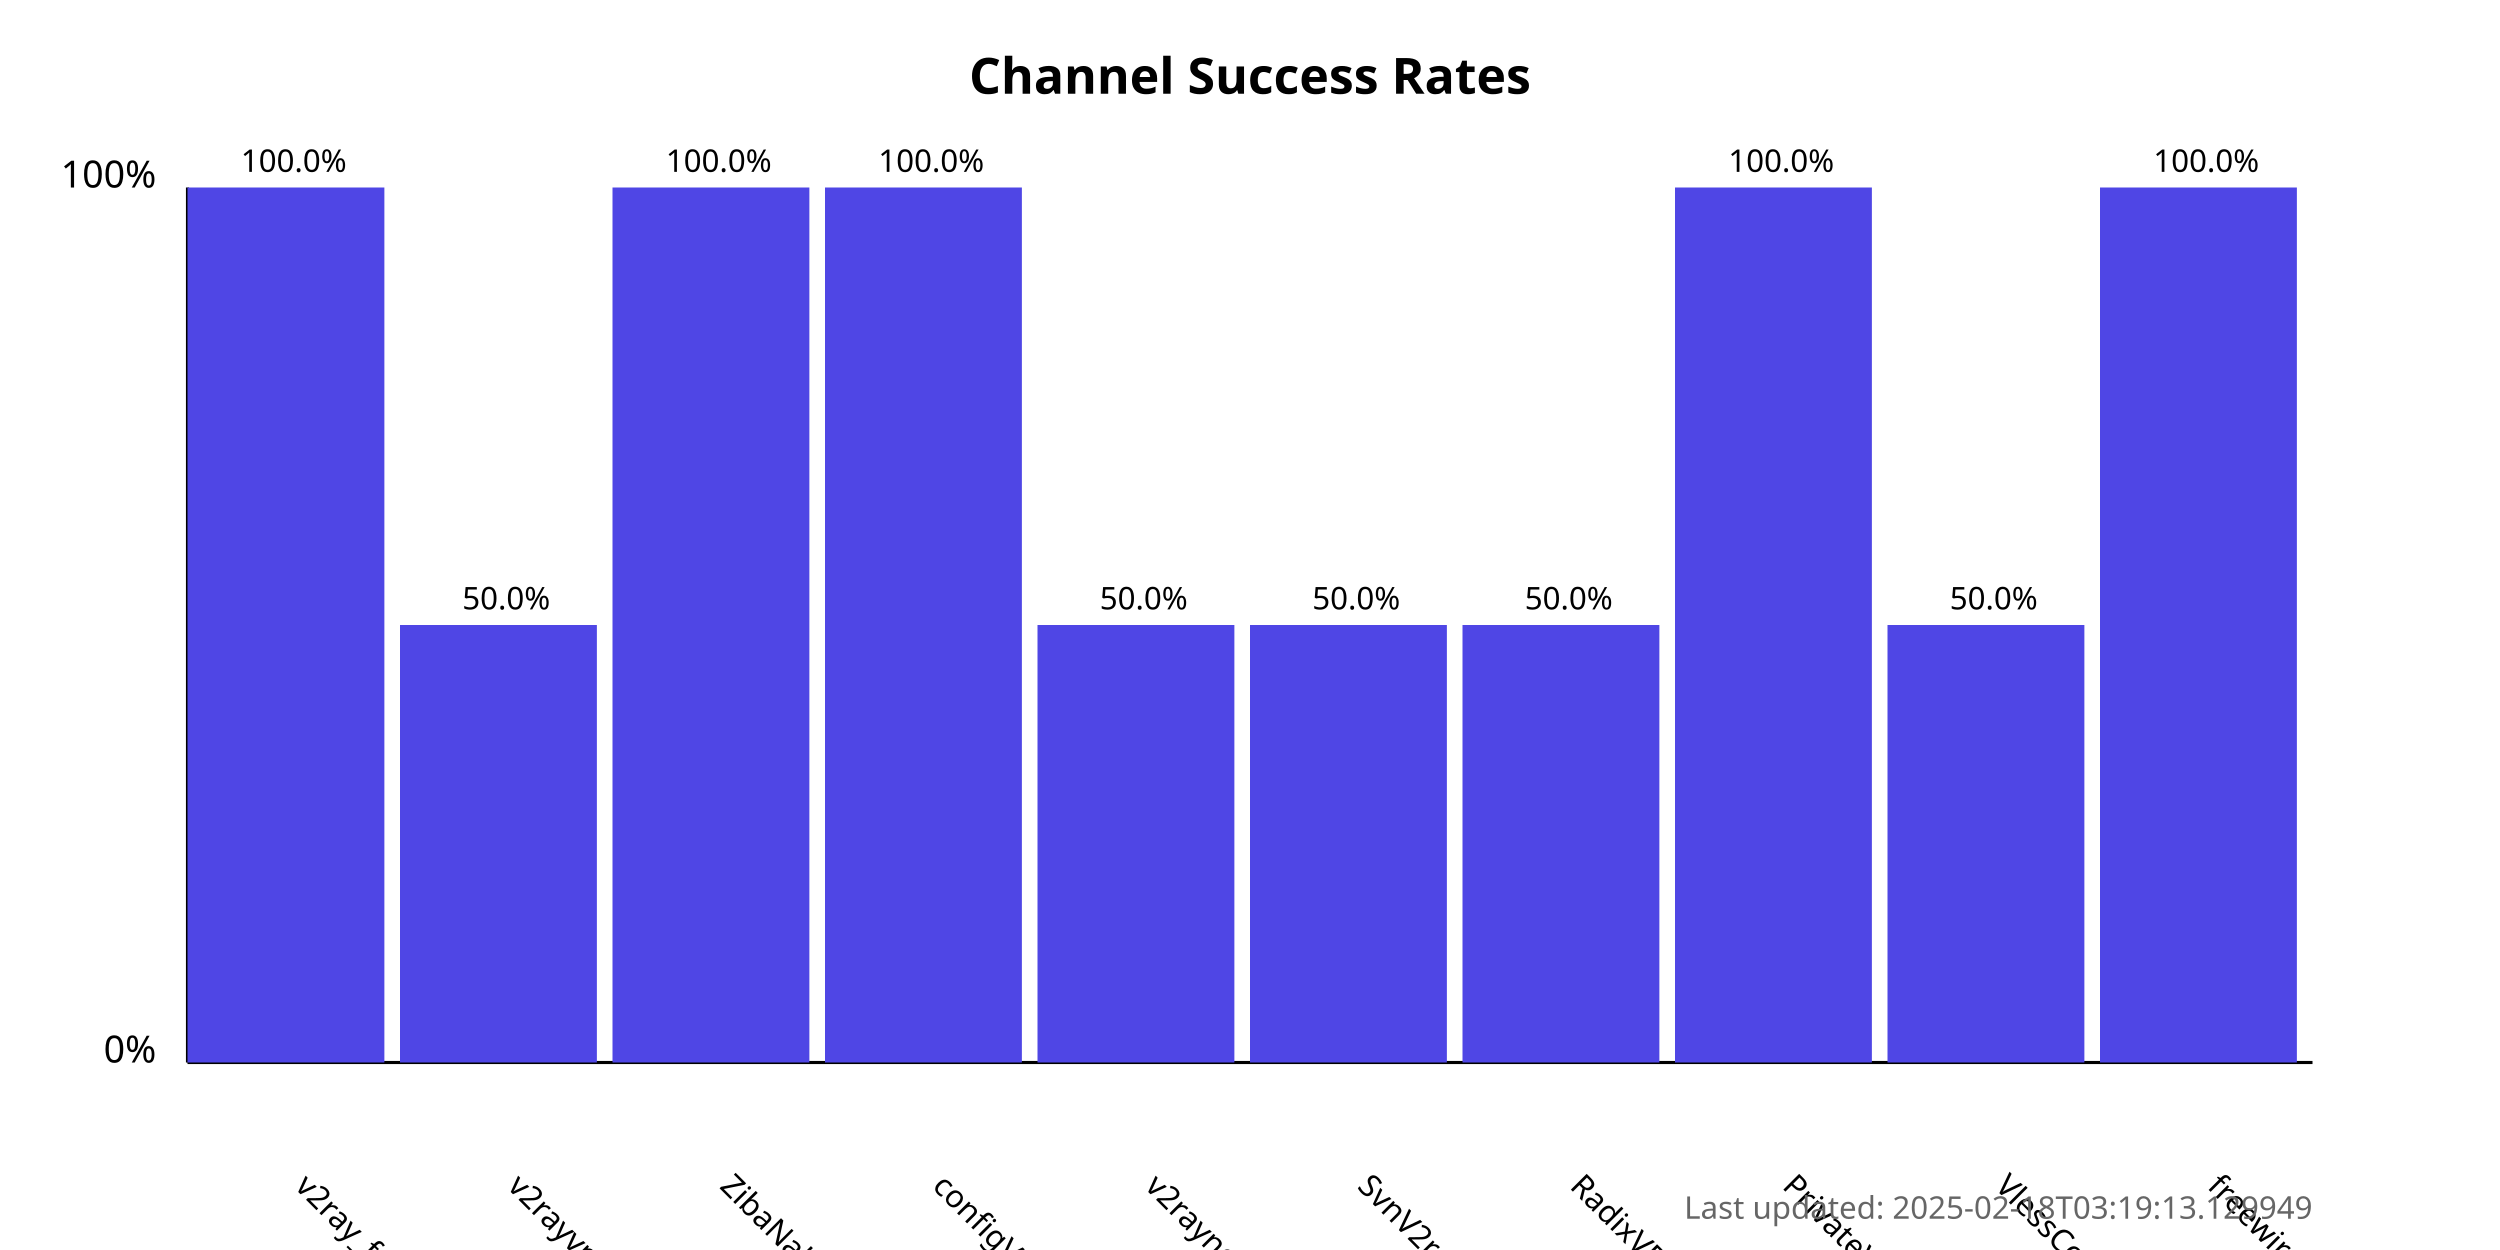
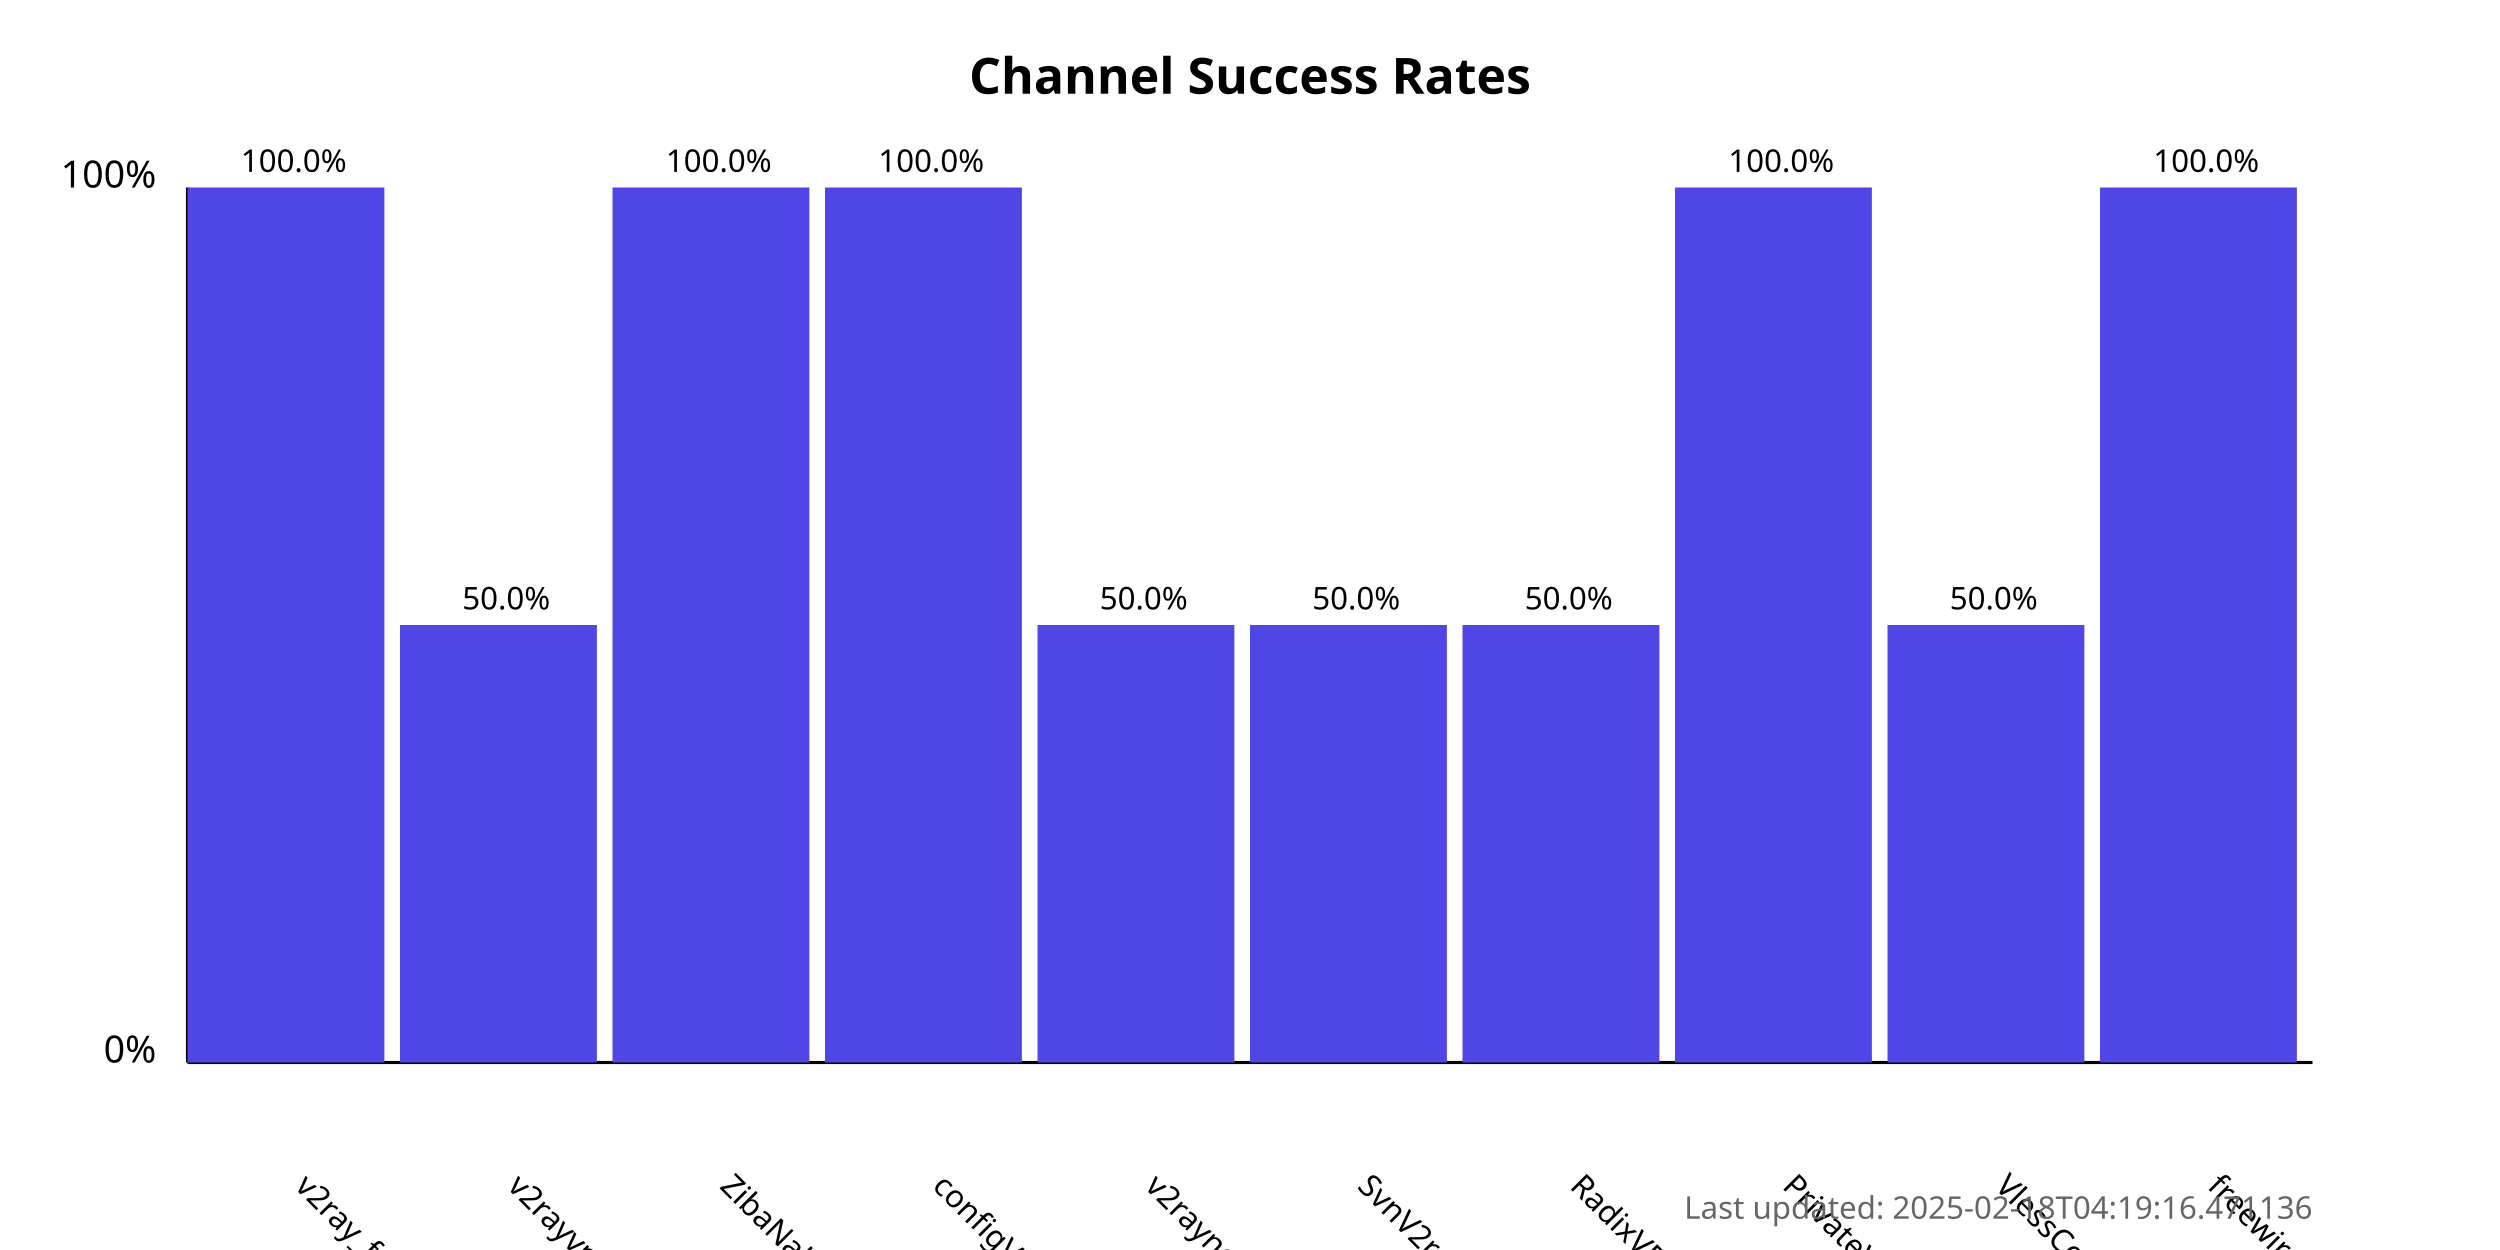
<svg xmlns="http://www.w3.org/2000/svg" width="800" height="400">
  <style>
            .chart-title { font: bold 16px sans-serif; }
            .axis-label { font: 12px sans-serif; }
            .tick-label { font: 10px sans-serif; }
            .bar { fill: #4f46e5; }
            .bar:hover { fill: #6366f1; }
            .timestamp { font: 10px sans-serif; fill: #666; }
        </style>
  <text x="400.0" y="30" text-anchor="middle" class="chart-title">
            Channel Success Rates
        </text>
  <line x1="60" y1="340" x2="60" y2="60" stroke="black" stroke-width="1" />
  <line x1="60" y1="340" x2="740" y2="340" stroke="black" stroke-width="1" />
  <text x="50" y="340" text-anchor="end" class="axis-label">0%</text>
  <text x="50" y="60" text-anchor="end" class="axis-label">100%</text>
  <g>
    <rect x="60" y="60.0" width="63.0" height="280.0" class="bar" />
    <text x="94.0" y="380" transform="rotate(45, 94.0, 380)" text-anchor="start" class="tick-label">
                v2ray_free_conf
            </text>
    <text x="94.0" y="55.0" text-anchor="middle" class="tick-label">
                100.0%
            </text>
  </g>
  <g>
    <rect x="128.0" y="200.0" width="63.0" height="140.0" class="bar" />
    <text x="162.0" y="380" transform="rotate(45, 162.0, 380)" text-anchor="start" class="tick-label">
                v2rayvpno
            </text>
    <text x="162.0" y="195.0" text-anchor="middle" class="tick-label">
                50.0%
            </text>
  </g>
  <g>
    <rect x="196.0" y="60.0" width="63.0" height="280.0" class="bar" />
    <text x="230.0" y="380" transform="rotate(45, 230.0, 380)" text-anchor="start" class="tick-label">
                ZibaNabz
            </text>
    <text x="230.0" y="55.0" text-anchor="middle" class="tick-label">
                100.0%
            </text>
  </g>
  <g>
    <rect x="264.0" y="60.0" width="63.0" height="280.0" class="bar" />
    <text x="298.0" y="380" transform="rotate(45, 298.0, 380)" text-anchor="start" class="tick-label">
                configV2rayForFree
            </text>
    <text x="298.0" y="55.0" text-anchor="middle" class="tick-label">
                100.0%
            </text>
  </g>
  <g>
    <rect x="332.0" y="200.0" width="63.0" height="140.0" class="bar" />
    <text x="366.0" y="380" transform="rotate(45, 366.0, 380)" text-anchor="start" class="tick-label">
                v2rayngvpn
            </text>
    <text x="366.0" y="195.0" text-anchor="middle" class="tick-label">
                50.0%
            </text>
  </g>
  <g>
    <rect x="400.0" y="200.0" width="63.0" height="140.0" class="bar" />
    <text x="434.0" y="380" transform="rotate(45, 434.0, 380)" text-anchor="start" class="tick-label">
                SvnV2ray
            </text>
    <text x="434.0" y="195.0" text-anchor="middle" class="tick-label">
                50.0%
            </text>
  </g>
  <g>
    <rect x="468.0" y="200.0" width="63.0" height="140.0" class="bar" />
    <text x="502.0" y="380" transform="rotate(45, 502.0, 380)" text-anchor="start" class="tick-label">
                RadixVPN
            </text>
    <text x="502.0" y="195.0" text-anchor="middle" class="tick-label">
                50.0%
            </text>
  </g>
  <g>
    <rect x="536.0" y="60.0" width="63.0" height="280.0" class="bar" />
    <text x="570.0" y="380" transform="rotate(45, 570.0, 380)" text-anchor="start" class="tick-label">
                PrivateVPNs
            </text>
    <text x="570.0" y="55.0" text-anchor="middle" class="tick-label">
                100.0%
            </text>
  </g>
  <g>
    <rect x="604.0" y="200.0" width="63.0" height="140.0" class="bar" />
    <text x="638.0" y="380" transform="rotate(45, 638.0, 380)" text-anchor="start" class="tick-label">
                VlessConfig
            </text>
    <text x="638.0" y="195.0" text-anchor="middle" class="tick-label">
                50.0%
            </text>
  </g>
  <g>
    <rect x="672.0" y="60.0" width="63.0" height="280.0" class="bar" />
    <text x="706.0" y="380" transform="rotate(45, 706.0, 380)" text-anchor="start" class="tick-label">
                freewireguard
            </text>
    <text x="706.0" y="55.0" text-anchor="middle" class="tick-label">
                100.0%
            </text>
  </g>
  <text x="740" y="390" text-anchor="end" class="timestamp">
-             Last updated: 2025-02-18T03:19:13.129949
+             Last updated: 2025-02-18T04:19:16.471136
        </text>
</svg>
